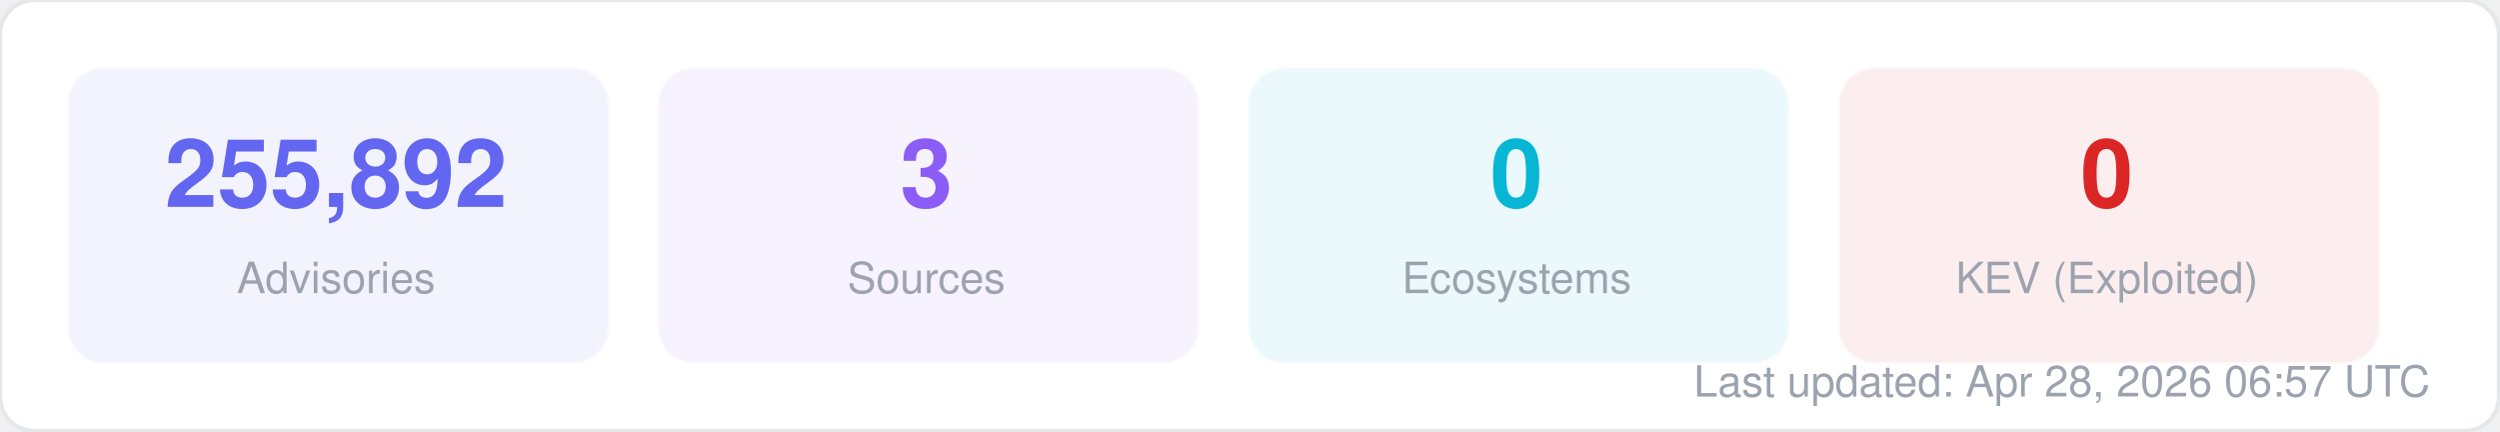
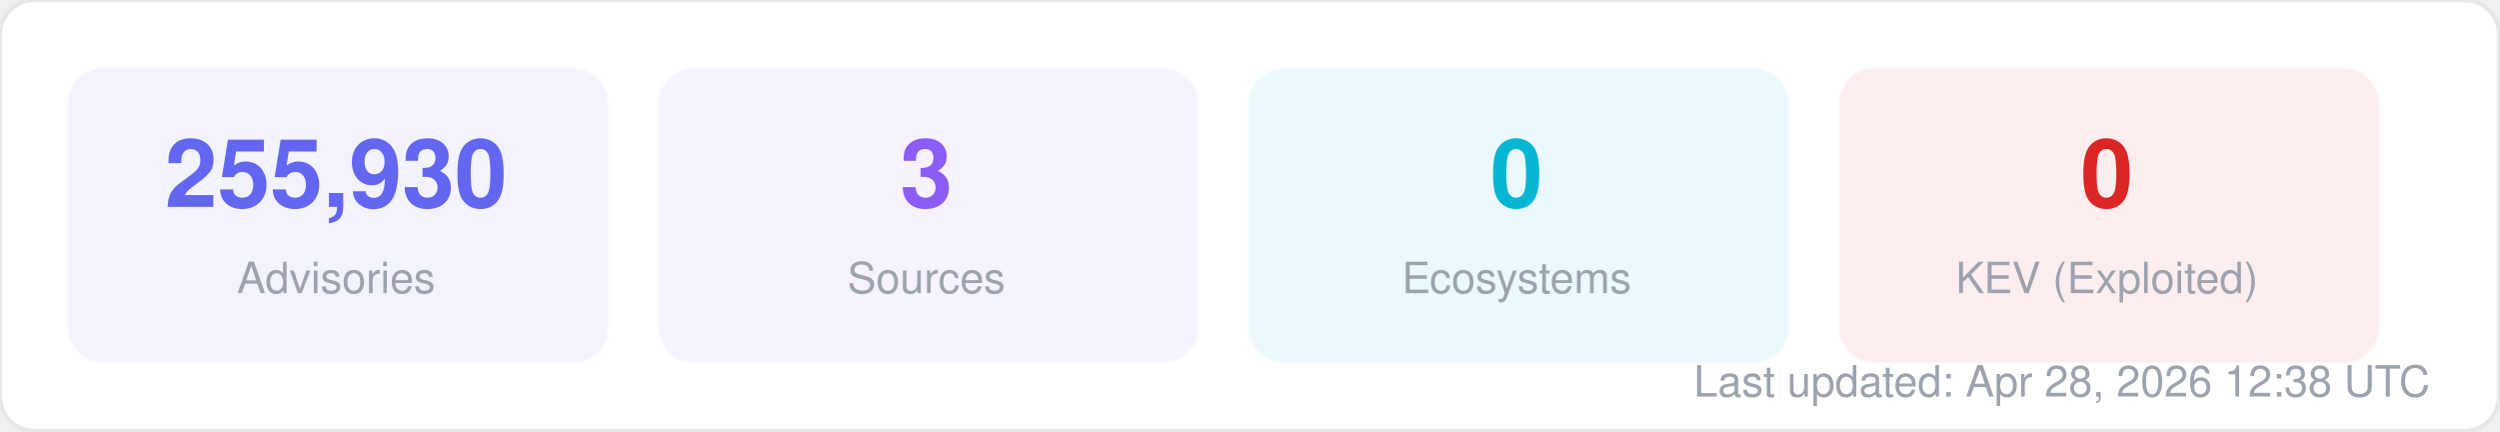
<svg xmlns="http://www.w3.org/2000/svg" width="580" height="100" viewBox="0 0 580 100" fill="none">
  <style>
  text { font-family: -apple-system, BlinkMacSystemFont, "Segoe UI", Helvetica, Arial, sans-serif; }
  .title { font-size: 14px; font-weight: 700; fill: #1f2937; }
  .label { font-size: 11px; fill: #6b7280; }
  .value { font-size: 11px; font-weight: 600; fill: #374151; }
  .big-number { font-size: 28px; font-weight: 800; fill: #111827; }
  .sub { font-size: 10px; fill: #9ca3af; }
</style>
  <rect width="580" height="100" rx="8" fill="#ffffff" stroke="#e5e7eb" stroke-width="1" />
  <rect x="16" y="16" width="125" height="68" rx="8" fill="#6366f1" opacity="0.08" stroke="#6366f1" stroke-width="1" stroke-opacity="0.3" />
-   <text x="78" y="48" text-anchor="middle" class="big-number" style="font-size:22px; fill:#6366f1">255,892</text>
+   <text x="78" y="48" text-anchor="middle" class="big-number" style="font-size:22px; fill:#6366f1">255,930</text>
  <text x="78" y="68" text-anchor="middle" class="sub">Advisories</text>
  <rect x="153" y="16" width="125" height="68" rx="8" fill="#8b5cf6" opacity="0.08" stroke="#8b5cf6" stroke-width="1" stroke-opacity="0.3" />
  <text x="215" y="48" text-anchor="middle" class="big-number" style="font-size:22px; fill:#8b5cf6">3</text>
  <text x="215" y="68" text-anchor="middle" class="sub">Sources</text>
  <rect x="290" y="16" width="125" height="68" rx="8" fill="#06b6d4" opacity="0.08" stroke="#06b6d4" stroke-width="1" stroke-opacity="0.3" />
  <text x="352" y="48" text-anchor="middle" class="big-number" style="font-size:22px; fill:#06b6d4">0</text>
  <text x="352" y="68" text-anchor="middle" class="sub">Ecosystems</text>
  <rect x="427" y="16" width="125" height="68" rx="8" fill="#dc2626" opacity="0.08" stroke="#dc2626" stroke-width="1" stroke-opacity="0.3" />
  <text x="489" y="48" text-anchor="middle" class="big-number" style="font-size:22px; fill:#dc2626">0</text>
  <text x="489" y="68" text-anchor="middle" class="sub">KEV (Exploited)</text>
-   <text x="564" y="92" text-anchor="end" class="sub">Last updated: Apr 28, 2026 06:57 UTC</text>
+   <text x="564" y="92" text-anchor="end" class="sub">Last updated: Apr 28, 2026 12:38 UTC</text>
</svg>
